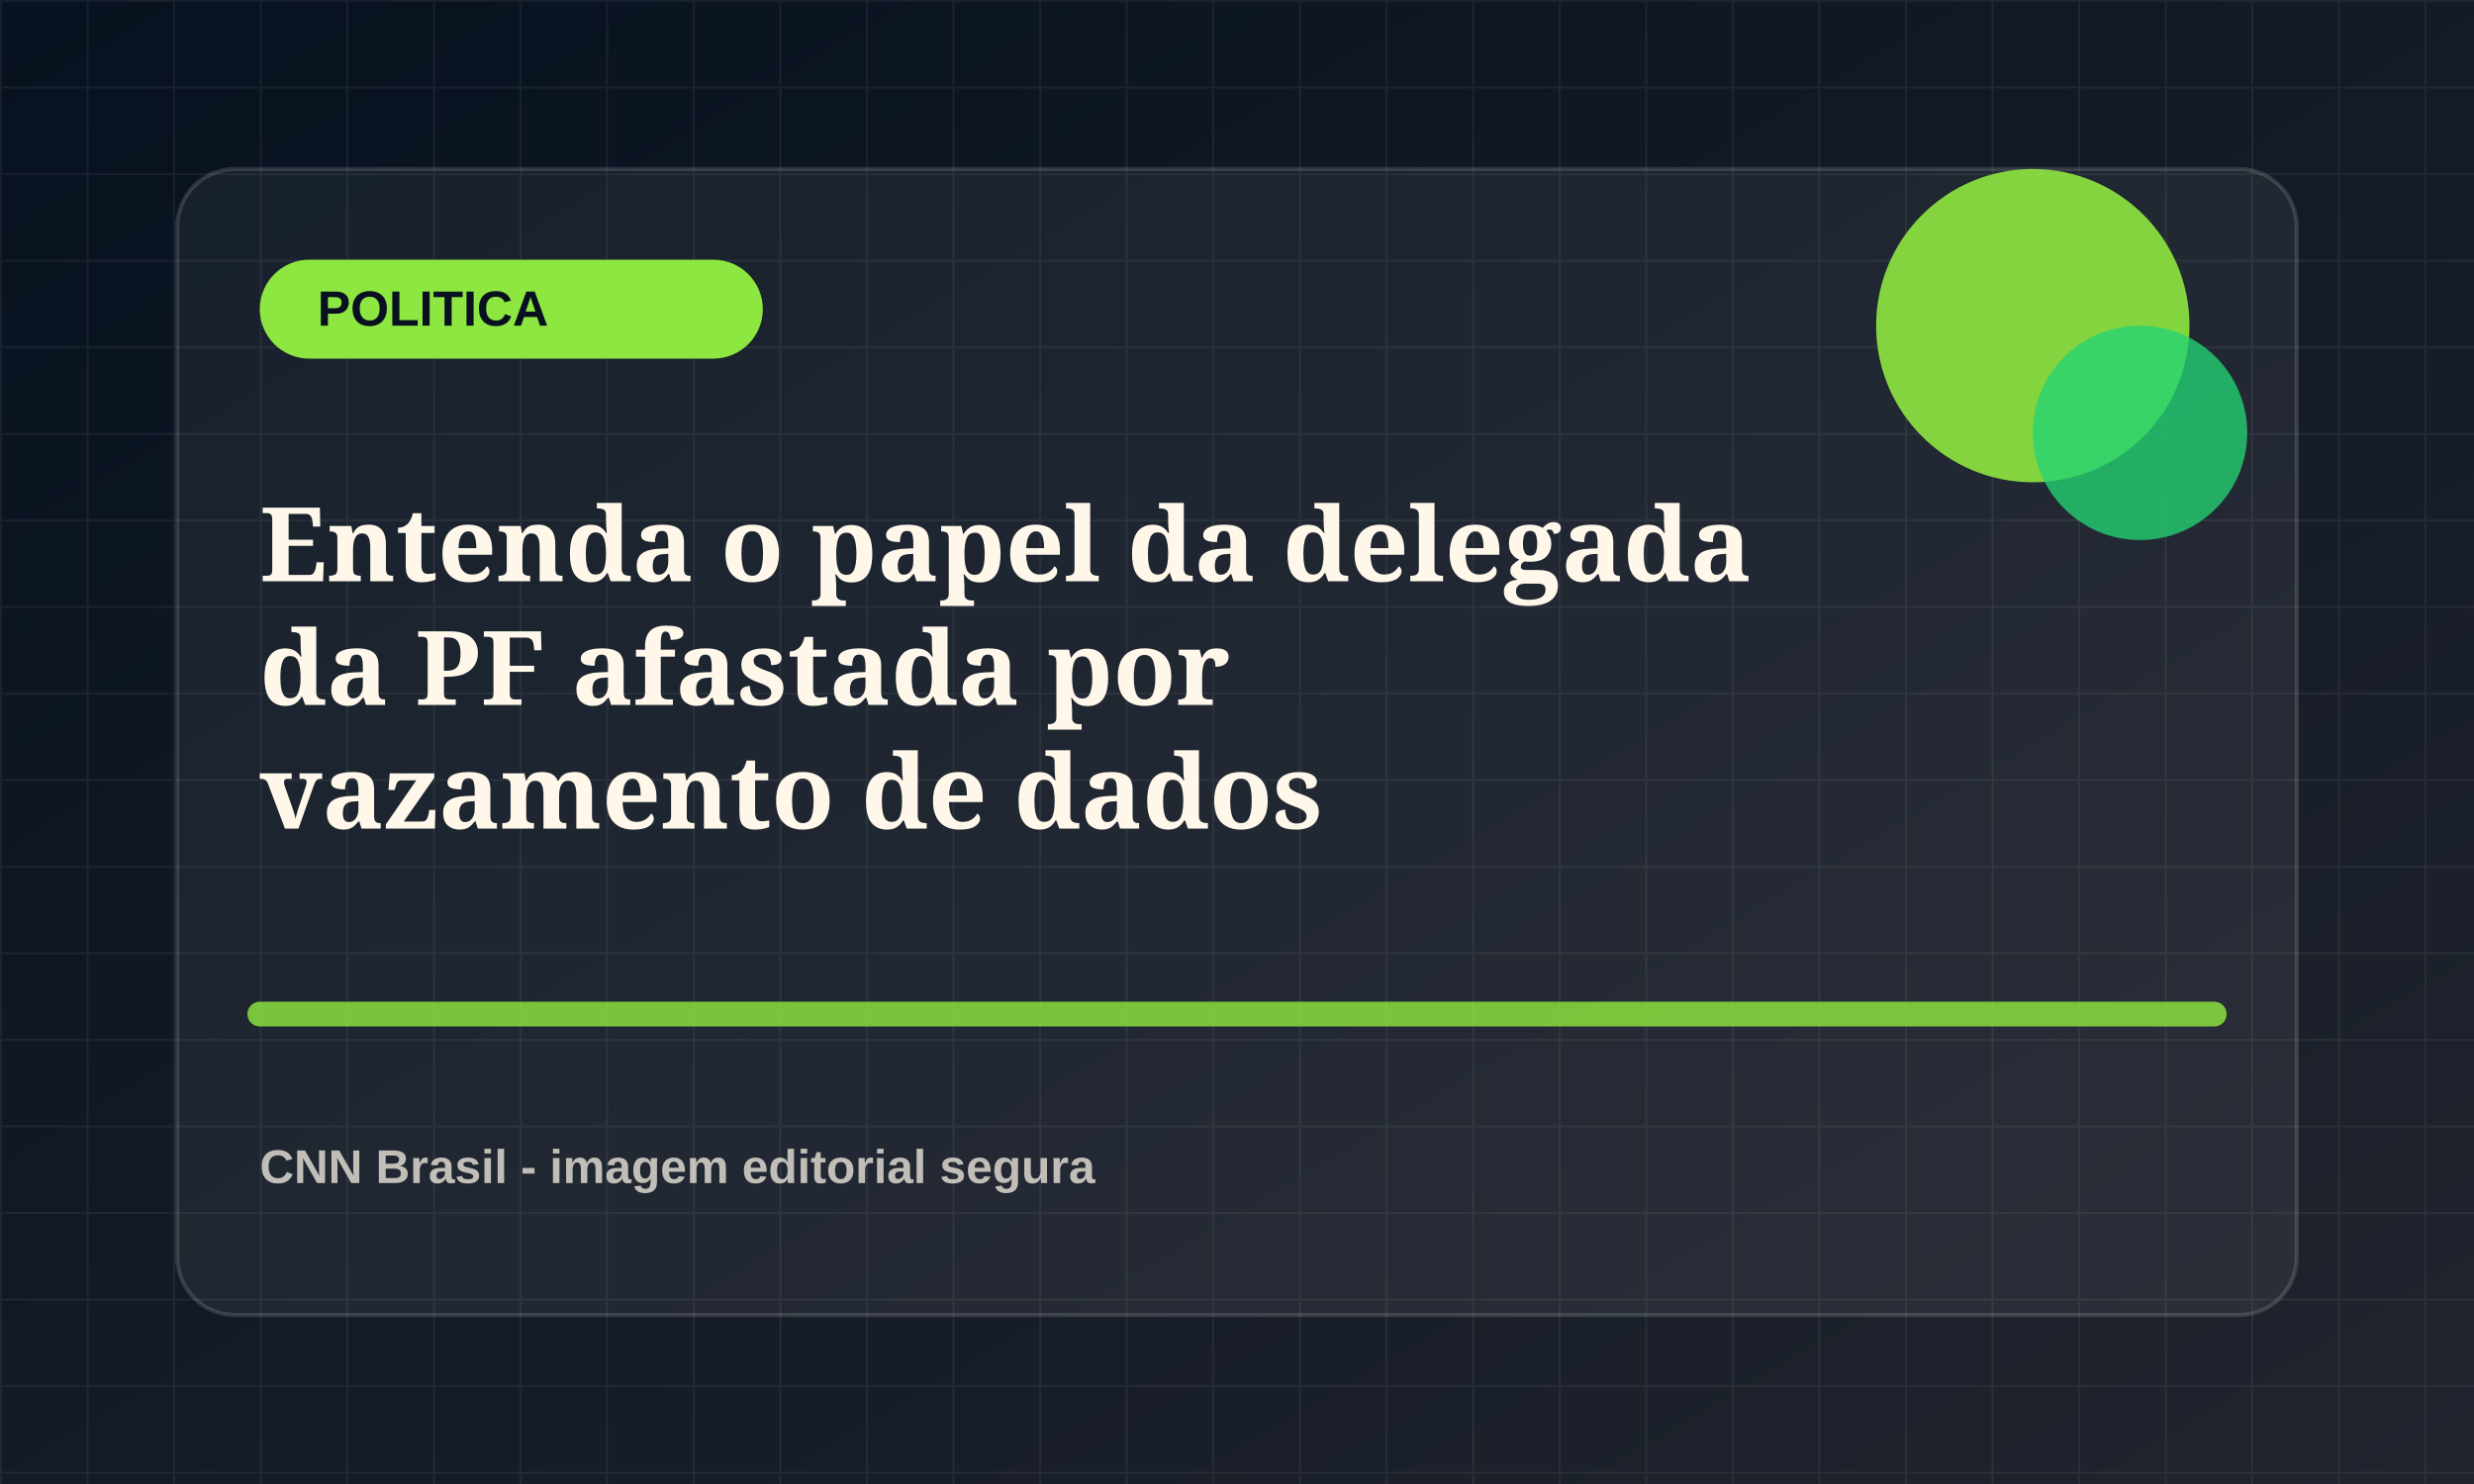
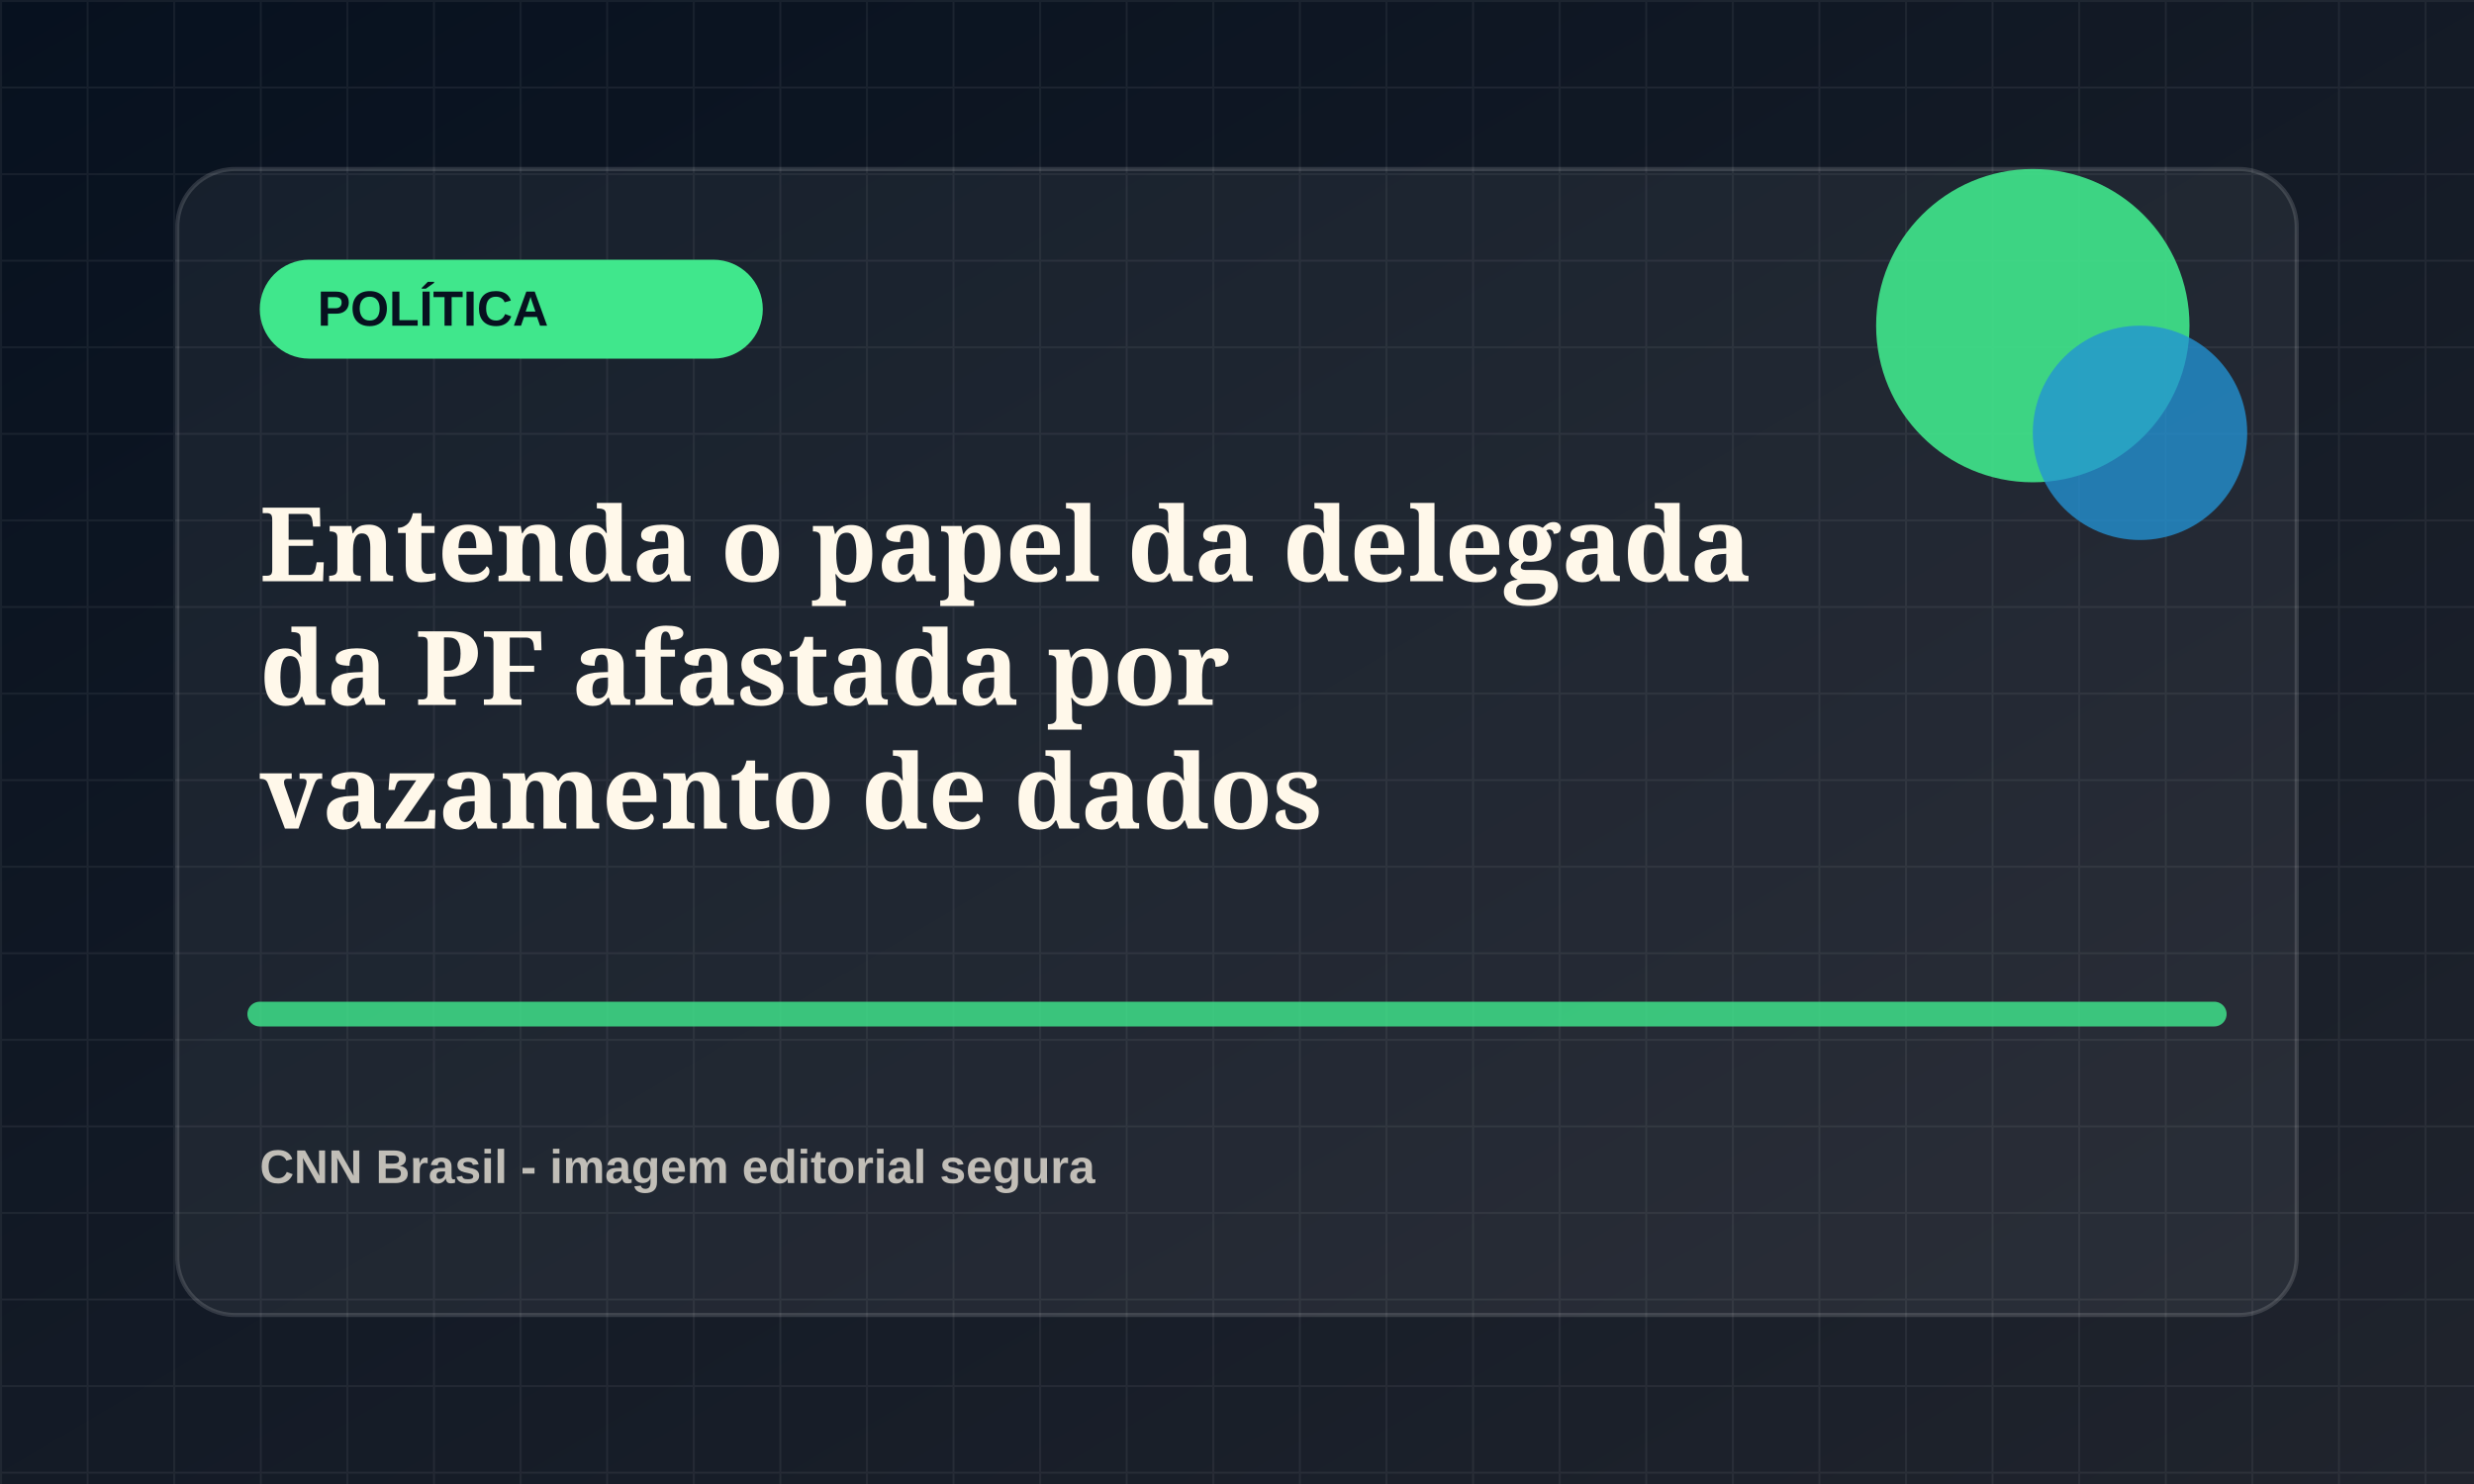
<svg xmlns="http://www.w3.org/2000/svg" viewBox="0 0 1200 720">
  <defs>
    <linearGradient id="bg" x1="0" x2="1" y1="0" y2="1">
      <stop offset="0" stop-color="#07111f" />
      <stop offset="1" stop-color="#20242d" />
    </linearGradient>
    <pattern id="grid" width="42" height="42" patternUnits="userSpaceOnUse">
      <path d="M42 0H0v42" fill="none" stroke="rgba(255,255,255,.055)" stroke-width="2" />
    </pattern>
  </defs>
  <rect width="1200" height="720" fill="url(#bg)" />
  <rect width="1200" height="720" fill="url(#grid)" />
  <rect x="86" y="82" width="1028" height="556" rx="28" fill="rgba(255,255,255,.055)" stroke="rgba(255,255,255,.14)" stroke-width="2" />
-   <rect x="126" y="126" width="244" height="48" rx="24" fill="hsl(92 78% 58%)" />
-   <text x="154" y="158" fill="#07111f" font-family="Arial, sans-serif" font-size="24" font-weight="800">POLITICA</text>
-   <circle cx="986" cy="158" r="76" fill="hsl(92 78% 58%)" opacity=".9" />
-   <circle cx="1038" cy="210" r="52" fill="hsl(147 72% 48%)" opacity=".78" />
-   <path d="M126 492h948" stroke="hsl(92 78% 58%)" stroke-width="12" stroke-linecap="round" opacity=".82" />
+   <rect x="126" y="126" width="244" height="48" rx="24" fill="hsl(147 78% 58%)" />
+   <text x="154" y="158" fill="#07111f" font-family="Arial, sans-serif" font-size="24" font-weight="800">POLÍTICA</text>
+   <circle cx="986" cy="158" r="76" fill="hsl(147 78% 58%)" opacity=".9" />
+   <circle cx="1038" cy="210" r="52" fill="hsl(202 72% 48%)" opacity=".78" />
+   <path d="M126 492h948" stroke="hsl(147 78% 58%)" stroke-width="12" stroke-linecap="round" opacity=".82" />
  <text x="126" y="282" fill="#fff8ea" font-family="Georgia, serif" font-size="50" font-weight="700">
    <tspan x="126" dy="0">Entenda o papel da delegada</tspan>
    <tspan x="126" dy="60">da PF afastada por</tspan>
    <tspan x="126" dy="60">vazamento de dados</tspan>
  </text>
  <text x="126" y="574" fill="rgba(255,248,234,.72)" font-family="Arial, sans-serif" font-size="23" font-weight="700">CNN Brasil - imagem editorial segura</text>
</svg>
